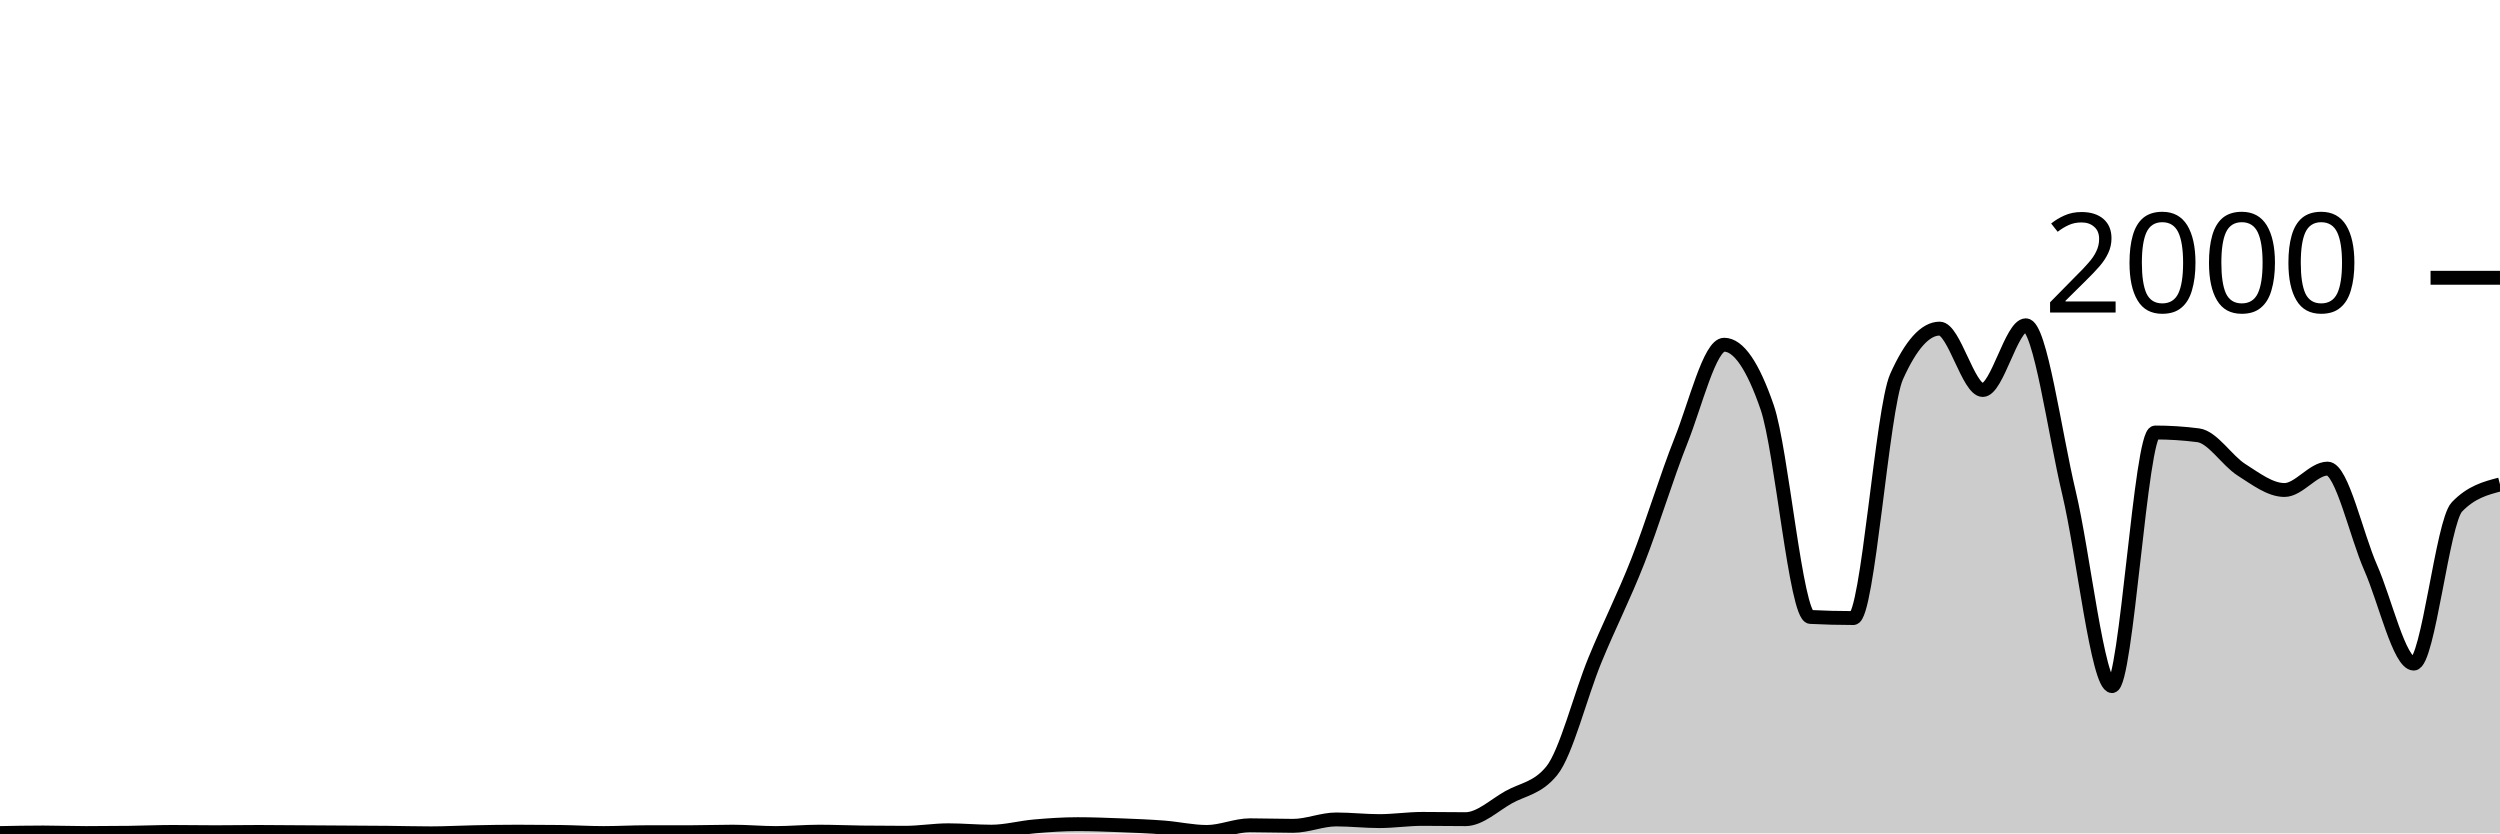
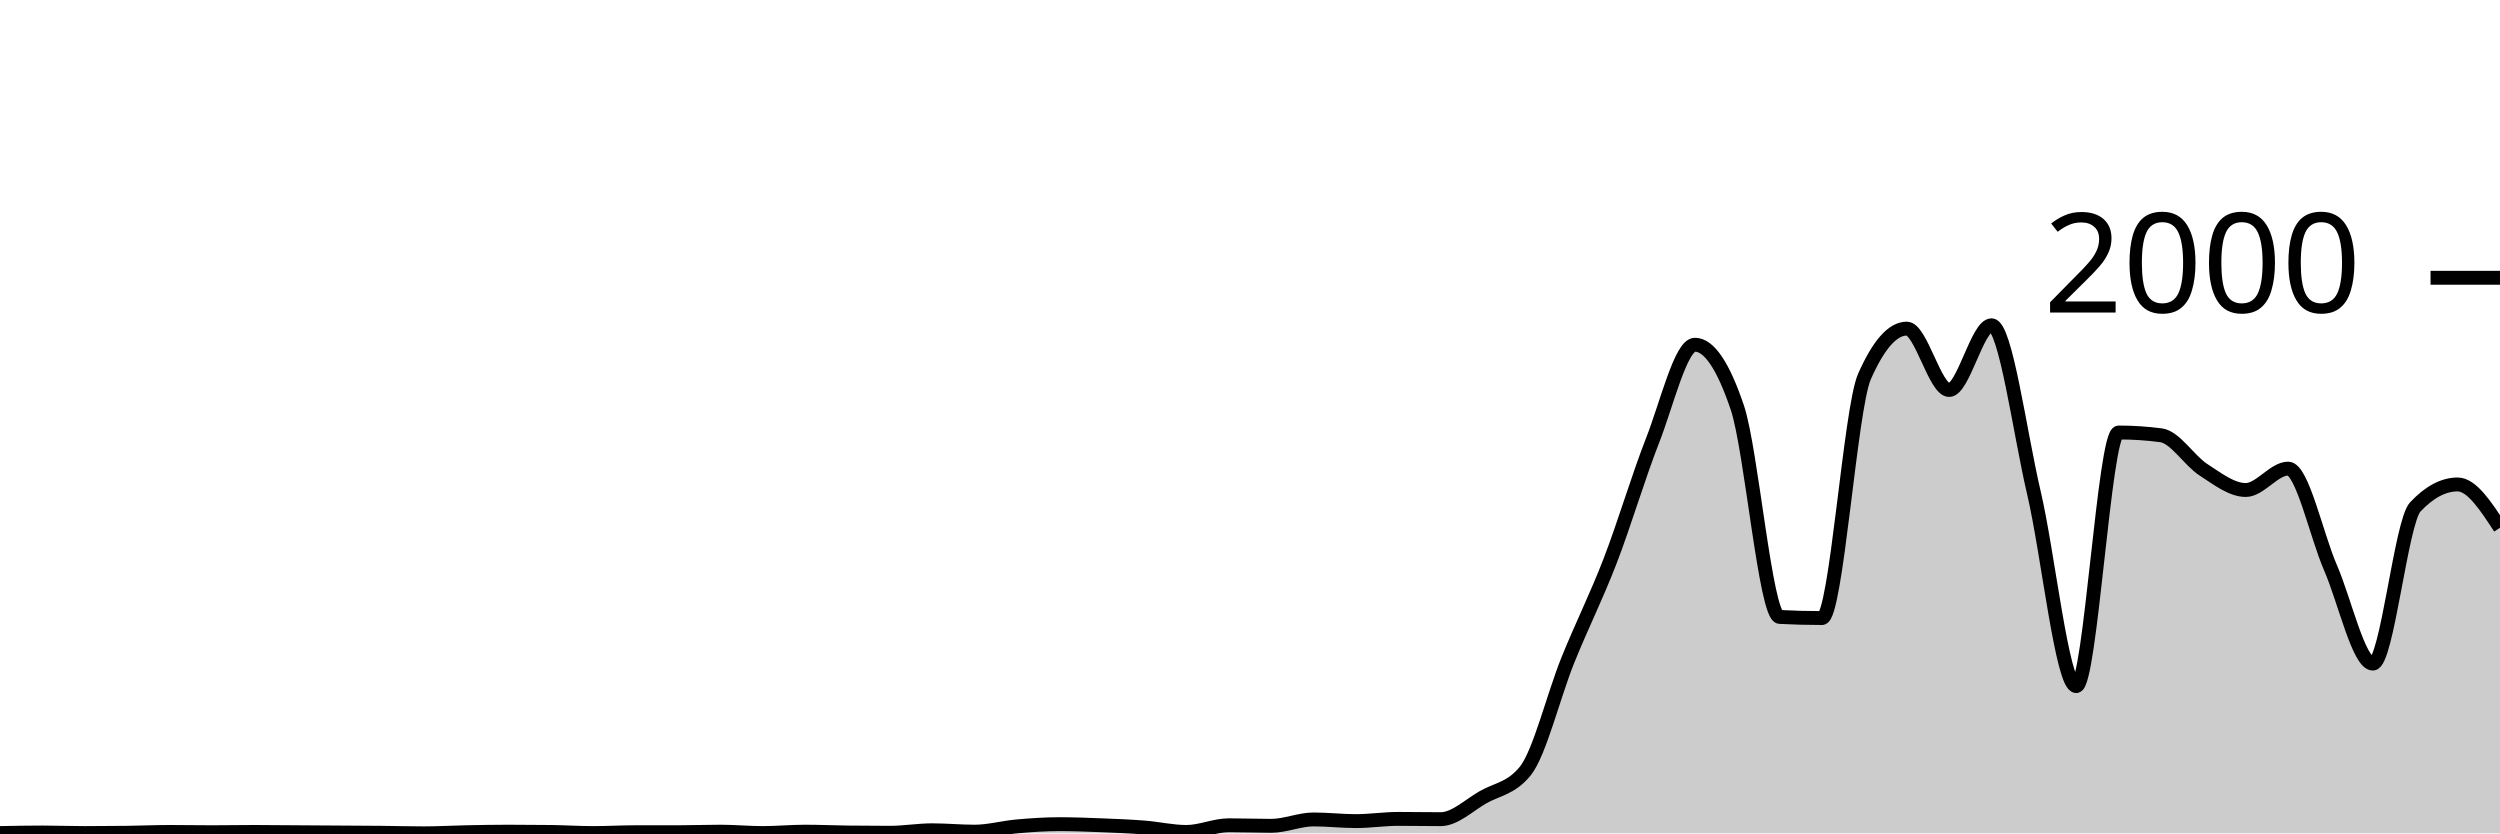
<svg xmlns="http://www.w3.org/2000/svg" viewBox="0 0 180 60">
  <g transform="translate(0,20)">
-     <path class="area" fill="rgba(0, 0, 0, 0.2)" d="M0,39.98C1.034,39.96,2.069,39.94,3.103,39.94C4.138,39.94,5.172,39.98,6.207,39.98C7.241,39.98,8.276,39.973,9.31,39.96C10.345,39.947,11.379,39.9,12.414,39.9C13.448,39.9,14.483,39.92,15.517,39.92C16.552,39.92,17.586,39.9,18.621,39.9C19.655,39.9,20.69,39.913,21.724,39.92C22.759,39.927,23.793,39.933,24.828,39.94C25.862,39.947,26.897,39.95,27.931,39.96C28.966,39.97,30,40,31.034,40C32.069,40,33.103,39.94,34.138,39.92C35.172,39.9,36.207,39.88,37.241,39.88C38.276,39.88,39.31,39.887,40.345,39.9C41.379,39.913,42.414,39.98,43.448,39.98C44.483,39.98,45.517,39.92,46.552,39.92C47.586,39.92,48.621,39.92,49.655,39.92C50.69,39.92,51.724,39.88,52.759,39.88C53.793,39.88,54.828,39.98,55.862,39.98C56.897,39.98,57.931,39.88,58.966,39.88C60,39.88,61.034,39.927,62.069,39.94C63.103,39.953,64.138,39.96,65.172,39.96C66.207,39.96,67.241,39.78,68.276,39.78C69.31,39.78,70.345,39.88,71.379,39.88C72.414,39.88,73.448,39.59,74.483,39.5C75.517,39.41,76.552,39.34,77.586,39.34C78.621,39.34,79.655,39.38,80.69,39.42C81.724,39.46,82.759,39.5,83.793,39.58C84.828,39.66,85.862,39.9,86.897,39.9C87.931,39.9,88.966,39.42,90,39.42C91.034,39.42,92.069,39.46,93.103,39.46C94.138,39.46,95.172,39,96.207,39C97.241,39,98.276,39.12,99.31,39.12C100.345,39.12,101.379,38.96,102.414,38.96C103.448,38.96,104.483,38.98,105.517,38.98C106.552,38.98,107.586,37.98,108.621,37.4C109.655,36.82,110.69,36.767,111.724,35.5C112.759,34.233,113.793,30.06,114.828,27.54C115.862,25.02,116.897,23.017,117.931,20.38C118.966,17.743,120,14.313,121.034,11.72C122.069,9.127,123.103,4.82,124.138,4.82C125.172,4.82,126.207,6.327,127.241,9.34C128.276,12.353,129.31,24.367,130.345,24.42C131.379,24.473,132.414,24.5,133.448,24.5C134.483,24.5,135.517,9.427,136.552,7.12C137.586,4.813,138.621,3.66,139.655,3.66C140.69,3.66,141.724,8.08,142.759,8.08C143.793,8.08,144.828,3.42,145.862,3.42C146.897,3.42,147.931,11.15,148.966,15.48C150,19.81,151.034,29.4,152.069,29.4C153.103,29.4,154.138,11.14,155.172,11.14C156.207,11.14,157.241,11.207,158.276,11.34C159.31,11.473,160.345,13.163,161.379,13.82C162.414,14.477,163.448,15.28,164.483,15.28C165.517,15.28,166.552,13.74,167.586,13.74C168.621,13.74,169.655,18.54,170.69,20.88C171.724,23.22,172.759,27.78,173.793,27.78C174.828,27.78,175.862,17.58,176.897,16.5C177.931,15.42,178.966,15.15,180,14.88L180,40C178.966,40,177.931,40,176.897,40C175.862,40,174.828,40,173.793,40C172.759,40,171.724,40,170.69,40C169.655,40,168.621,40,167.586,40C166.552,40,165.517,40,164.483,40C163.448,40,162.414,40,161.379,40C160.345,40,159.31,40,158.276,40C157.241,40,156.207,40,155.172,40C154.138,40,153.103,40,152.069,40C151.034,40,150,40,148.966,40C147.931,40,146.897,40,145.862,40C144.828,40,143.793,40,142.759,40C141.724,40,140.69,40,139.655,40C138.621,40,137.586,40,136.552,40C135.517,40,134.483,40,133.448,40C132.414,40,131.379,40,130.345,40C129.31,40,128.276,40,127.241,40C126.207,40,125.172,40,124.138,40C123.103,40,122.069,40,121.034,40C120,40,118.966,40,117.931,40C116.897,40,115.862,40,114.828,40C113.793,40,112.759,40,111.724,40C110.69,40,109.655,40,108.621,40C107.586,40,106.552,40,105.517,40C104.483,40,103.448,40,102.414,40C101.379,40,100.345,40,99.31,40C98.276,40,97.241,40,96.207,40C95.172,40,94.138,40,93.103,40C92.069,40,91.034,40,90,40C88.966,40,87.931,40,86.897,40C85.862,40,84.828,40,83.793,40C82.759,40,81.724,40,80.69,40C79.655,40,78.621,40,77.586,40C76.552,40,75.517,40,74.483,40C73.448,40,72.414,40,71.379,40C70.345,40,69.31,40,68.276,40C67.241,40,66.207,40,65.172,40C64.138,40,63.103,40,62.069,40C61.034,40,60,40,58.966,40C57.931,40,56.897,40,55.862,40C54.828,40,53.793,40,52.759,40C51.724,40,50.69,40,49.655,40C48.621,40,47.586,40,46.552,40C45.517,40,44.483,40,43.448,40C42.414,40,41.379,40,40.345,40C39.31,40,38.276,40,37.241,40C36.207,40,35.172,40,34.138,40C33.103,40,32.069,40,31.034,40C30,40,28.966,40,27.931,40C26.897,40,25.862,40,24.828,40C23.793,40,22.759,40,21.724,40C20.69,40,19.655,40,18.621,40C17.586,40,16.552,40,15.517,40C14.483,40,13.448,40,12.414,40C11.379,40,10.345,40,9.31,40C8.276,40,7.241,40,6.207,40C5.172,40,4.138,40,3.103,40C2.069,40,1.034,40,0,40Z" />
-     <path class="line" stroke="black" fill="none" d="M0,39.98C1.034,39.96,2.069,39.94,3.103,39.94C4.138,39.94,5.172,39.98,6.207,39.98C7.241,39.98,8.276,39.973,9.31,39.96C10.345,39.947,11.379,39.9,12.414,39.9C13.448,39.9,14.483,39.92,15.517,39.92C16.552,39.92,17.586,39.9,18.621,39.9C19.655,39.9,20.69,39.913,21.724,39.92C22.759,39.927,23.793,39.933,24.828,39.94C25.862,39.947,26.897,39.95,27.931,39.96C28.966,39.97,30,40,31.034,40C32.069,40,33.103,39.94,34.138,39.92C35.172,39.9,36.207,39.88,37.241,39.88C38.276,39.88,39.31,39.887,40.345,39.9C41.379,39.913,42.414,39.98,43.448,39.98C44.483,39.98,45.517,39.92,46.552,39.92C47.586,39.92,48.621,39.92,49.655,39.92C50.69,39.92,51.724,39.88,52.759,39.88C53.793,39.88,54.828,39.98,55.862,39.98C56.897,39.98,57.931,39.88,58.966,39.88C60,39.88,61.034,39.927,62.069,39.94C63.103,39.953,64.138,39.96,65.172,39.96C66.207,39.96,67.241,39.78,68.276,39.78C69.31,39.78,70.345,39.88,71.379,39.88C72.414,39.88,73.448,39.59,74.483,39.5C75.517,39.41,76.552,39.34,77.586,39.34C78.621,39.34,79.655,39.38,80.69,39.42C81.724,39.46,82.759,39.5,83.793,39.58C84.828,39.66,85.862,39.9,86.897,39.9C87.931,39.9,88.966,39.42,90,39.42C91.034,39.42,92.069,39.46,93.103,39.46C94.138,39.46,95.172,39,96.207,39C97.241,39,98.276,39.12,99.31,39.12C100.345,39.12,101.379,38.96,102.414,38.96C103.448,38.96,104.483,38.98,105.517,38.98C106.552,38.98,107.586,37.98,108.621,37.4C109.655,36.82,110.69,36.767,111.724,35.5C112.759,34.233,113.793,30.06,114.828,27.54C115.862,25.02,116.897,23.017,117.931,20.38C118.966,17.743,120,14.313,121.034,11.72C122.069,9.127,123.103,4.82,124.138,4.82C125.172,4.82,126.207,6.327,127.241,9.34C128.276,12.353,129.31,24.367,130.345,24.42C131.379,24.473,132.414,24.5,133.448,24.5C134.483,24.5,135.517,9.427,136.552,7.12C137.586,4.813,138.621,3.66,139.655,3.66C140.69,3.66,141.724,8.08,142.759,8.08C143.793,8.08,144.828,3.42,145.862,3.42C146.897,3.42,147.931,11.15,148.966,15.48C150,19.81,151.034,29.4,152.069,29.4C153.103,29.4,154.138,11.14,155.172,11.14C156.207,11.14,157.241,11.207,158.276,11.34C159.31,11.473,160.345,13.163,161.379,13.82C162.414,14.477,163.448,15.28,164.483,15.28C165.517,15.28,166.552,13.74,167.586,13.74C168.621,13.74,169.655,18.54,170.69,20.88C171.724,23.22,172.759,27.78,173.793,27.78C174.828,27.78,175.862,17.58,176.897,16.5C177.931,15.42,178.966,15.15,180,14.88" />
+     <path class="area" fill="rgba(0, 0, 0, 0.2)" d="M0,39.98C1.017,39.96,2.034,39.94,3.051,39.94C4.068,39.94,5.085,39.98,6.102,39.98C7.119,39.98,8.136,39.973,9.153,39.96C10.169,39.947,11.186,39.9,12.203,39.9C13.22,39.9,14.237,39.92,15.254,39.92C16.271,39.92,17.288,39.9,18.305,39.9C19.322,39.9,20.339,39.913,21.356,39.92C22.373,39.927,23.39,39.933,24.407,39.94C25.424,39.947,26.441,39.95,27.458,39.96C28.475,39.97,29.492,40,30.508,40C31.525,40,32.542,39.94,33.559,39.92C34.576,39.9,35.593,39.88,36.61,39.88C37.627,39.88,38.644,39.887,39.661,39.9C40.678,39.913,41.695,39.98,42.712,39.98C43.729,39.98,44.746,39.92,45.763,39.92C46.78,39.92,47.797,39.92,48.814,39.92C49.831,39.92,50.847,39.88,51.864,39.88C52.881,39.88,53.898,39.98,54.915,39.98C55.932,39.98,56.949,39.88,57.966,39.88C58.983,39.88,60,39.927,61.017,39.94C62.034,39.953,63.051,39.96,64.068,39.96C65.085,39.96,66.102,39.78,67.119,39.78C68.136,39.78,69.153,39.88,70.169,39.88C71.186,39.88,72.203,39.59,73.22,39.5C74.237,39.41,75.254,39.34,76.271,39.34C77.288,39.34,78.305,39.38,79.322,39.42C80.339,39.46,81.356,39.5,82.373,39.58C83.39,39.66,84.407,39.9,85.424,39.9C86.441,39.9,87.458,39.42,88.475,39.42C89.492,39.42,90.508,39.46,91.525,39.46C92.542,39.46,93.559,39,94.576,39C95.593,39,96.61,39.12,97.627,39.12C98.644,39.12,99.661,38.96,100.678,38.96C101.695,38.96,102.712,38.98,103.729,38.98C104.746,38.98,105.763,37.98,106.78,37.4C107.797,36.82,108.814,36.767,109.831,35.5C110.847,34.233,111.864,30.06,112.881,27.54C113.898,25.02,114.915,23.017,115.932,20.38C116.949,17.743,117.966,14.313,118.983,11.72C120,9.127,121.017,4.82,122.034,4.82C123.051,4.82,124.068,6.327,125.085,9.34C126.102,12.353,127.119,24.367,128.136,24.42C129.153,24.473,130.169,24.5,131.186,24.5C132.203,24.5,133.22,9.427,134.237,7.12C135.254,4.813,136.271,3.66,137.288,3.66C138.305,3.66,139.322,8.08,140.339,8.08C141.356,8.08,142.373,3.42,143.39,3.42C144.407,3.42,145.424,11.15,146.441,15.48C147.458,19.81,148.475,29.4,149.492,29.4C150.508,29.4,151.525,11.14,152.542,11.14C153.559,11.14,154.576,11.207,155.593,11.34C156.61,11.473,157.627,13.163,158.644,13.82C159.661,14.477,160.678,15.28,161.695,15.28C162.712,15.28,163.729,13.74,164.746,13.74C165.763,13.74,166.78,18.54,167.797,20.88C168.814,23.22,169.831,27.78,170.847,27.78C171.864,27.78,172.881,17.58,173.898,16.5C174.915,15.42,175.932,14.88,176.949,14.88C177.966,14.88,178.983,16.44,180,18L180,40C178.983,40,177.966,40,176.949,40C175.932,40,174.915,40,173.898,40C172.881,40,171.864,40,170.847,40C169.831,40,168.814,40,167.797,40C166.78,40,165.763,40,164.746,40C163.729,40,162.712,40,161.695,40C160.678,40,159.661,40,158.644,40C157.627,40,156.61,40,155.593,40C154.576,40,153.559,40,152.542,40C151.525,40,150.508,40,149.492,40C148.475,40,147.458,40,146.441,40C145.424,40,144.407,40,143.39,40C142.373,40,141.356,40,140.339,40C139.322,40,138.305,40,137.288,40C136.271,40,135.254,40,134.237,40C133.22,40,132.203,40,131.186,40C130.169,40,129.153,40,128.136,40C127.119,40,126.102,40,125.085,40C124.068,40,123.051,40,122.034,40C121.017,40,120,40,118.983,40C117.966,40,116.949,40,115.932,40C114.915,40,113.898,40,112.881,40C111.864,40,110.847,40,109.831,40C108.814,40,107.797,40,106.78,40C105.763,40,104.746,40,103.729,40C102.712,40,101.695,40,100.678,40C99.661,40,98.644,40,97.627,40C96.61,40,95.593,40,94.576,40C93.559,40,92.542,40,91.525,40C90.508,40,89.492,40,88.475,40C87.458,40,86.441,40,85.424,40C84.407,40,83.39,40,82.373,40C81.356,40,80.339,40,79.322,40C78.305,40,77.288,40,76.271,40C75.254,40,74.237,40,73.22,40C72.203,40,71.186,40,70.169,40C69.153,40,68.136,40,67.119,40C66.102,40,65.085,40,64.068,40C63.051,40,62.034,40,61.017,40C60,40,58.983,40,57.966,40C56.949,40,55.932,40,54.915,40C53.898,40,52.881,40,51.864,40C50.847,40,49.831,40,48.814,40C47.797,40,46.78,40,45.763,40C44.746,40,43.729,40,42.712,40C41.695,40,40.678,40,39.661,40C38.644,40,37.627,40,36.61,40C35.593,40,34.576,40,33.559,40C32.542,40,31.525,40,30.508,40C29.492,40,28.475,40,27.458,40C26.441,40,25.424,40,24.407,40C23.39,40,22.373,40,21.356,40C20.339,40,19.322,40,18.305,40C17.288,40,16.271,40,15.254,40C14.237,40,13.22,40,12.203,40C11.186,40,10.169,40,9.153,40C8.136,40,7.119,40,6.102,40C5.085,40,4.068,40,3.051,40C2.034,40,1.017,40,0,40Z" />
+     <path class="line" stroke="black" fill="none" d="M0,39.98C1.017,39.96,2.034,39.94,3.051,39.94C4.068,39.94,5.085,39.98,6.102,39.98C7.119,39.98,8.136,39.973,9.153,39.96C10.169,39.947,11.186,39.9,12.203,39.9C13.22,39.9,14.237,39.92,15.254,39.92C16.271,39.92,17.288,39.9,18.305,39.9C19.322,39.9,20.339,39.913,21.356,39.92C22.373,39.927,23.39,39.933,24.407,39.94C25.424,39.947,26.441,39.95,27.458,39.96C28.475,39.97,29.492,40,30.508,40C31.525,40,32.542,39.94,33.559,39.92C34.576,39.9,35.593,39.88,36.61,39.88C37.627,39.88,38.644,39.887,39.661,39.9C40.678,39.913,41.695,39.98,42.712,39.98C43.729,39.98,44.746,39.92,45.763,39.92C46.78,39.92,47.797,39.92,48.814,39.92C49.831,39.92,50.847,39.88,51.864,39.88C52.881,39.88,53.898,39.98,54.915,39.98C55.932,39.98,56.949,39.88,57.966,39.88C58.983,39.88,60,39.927,61.017,39.94C62.034,39.953,63.051,39.96,64.068,39.96C65.085,39.96,66.102,39.78,67.119,39.78C68.136,39.78,69.153,39.88,70.169,39.88C71.186,39.88,72.203,39.59,73.22,39.5C74.237,39.41,75.254,39.34,76.271,39.34C77.288,39.34,78.305,39.38,79.322,39.42C80.339,39.46,81.356,39.5,82.373,39.58C83.39,39.66,84.407,39.9,85.424,39.9C86.441,39.9,87.458,39.42,88.475,39.42C89.492,39.42,90.508,39.46,91.525,39.46C92.542,39.46,93.559,39,94.576,39C95.593,39,96.61,39.12,97.627,39.12C98.644,39.12,99.661,38.96,100.678,38.96C101.695,38.96,102.712,38.98,103.729,38.98C104.746,38.98,105.763,37.98,106.78,37.4C107.797,36.82,108.814,36.767,109.831,35.5C110.847,34.233,111.864,30.06,112.881,27.54C113.898,25.02,114.915,23.017,115.932,20.38C116.949,17.743,117.966,14.313,118.983,11.72C120,9.127,121.017,4.82,122.034,4.82C123.051,4.82,124.068,6.327,125.085,9.34C126.102,12.353,127.119,24.367,128.136,24.42C129.153,24.473,130.169,24.5,131.186,24.5C132.203,24.5,133.22,9.427,134.237,7.12C135.254,4.813,136.271,3.66,137.288,3.66C138.305,3.66,139.322,8.08,140.339,8.08C141.356,8.08,142.373,3.42,143.39,3.42C144.407,3.42,145.424,11.15,146.441,15.48C147.458,19.81,148.475,29.4,149.492,29.4C150.508,29.4,151.525,11.14,152.542,11.14C153.559,11.14,154.576,11.207,155.593,11.34C156.61,11.473,157.627,13.163,158.644,13.82C159.661,14.477,160.678,15.28,161.695,15.28C162.712,15.28,163.729,13.74,164.746,13.74C165.763,13.74,166.78,18.54,167.797,20.88C168.814,23.22,169.831,27.78,170.847,27.78C171.864,27.78,172.881,17.58,173.898,16.5C174.915,15.42,175.932,14.88,176.949,14.88C177.966,14.88,178.983,16.44,180,18" />
    <path class="axis-ceiling" stroke-width="1" stroke="black" fill="none" d="M175,0L180,0" />
    <text class="axis-ceiling-label" font-family="sans-serif" text-anchor="end" font-size="10px" x="170" y="2.5">2000</text>
  </g>
</svg>
